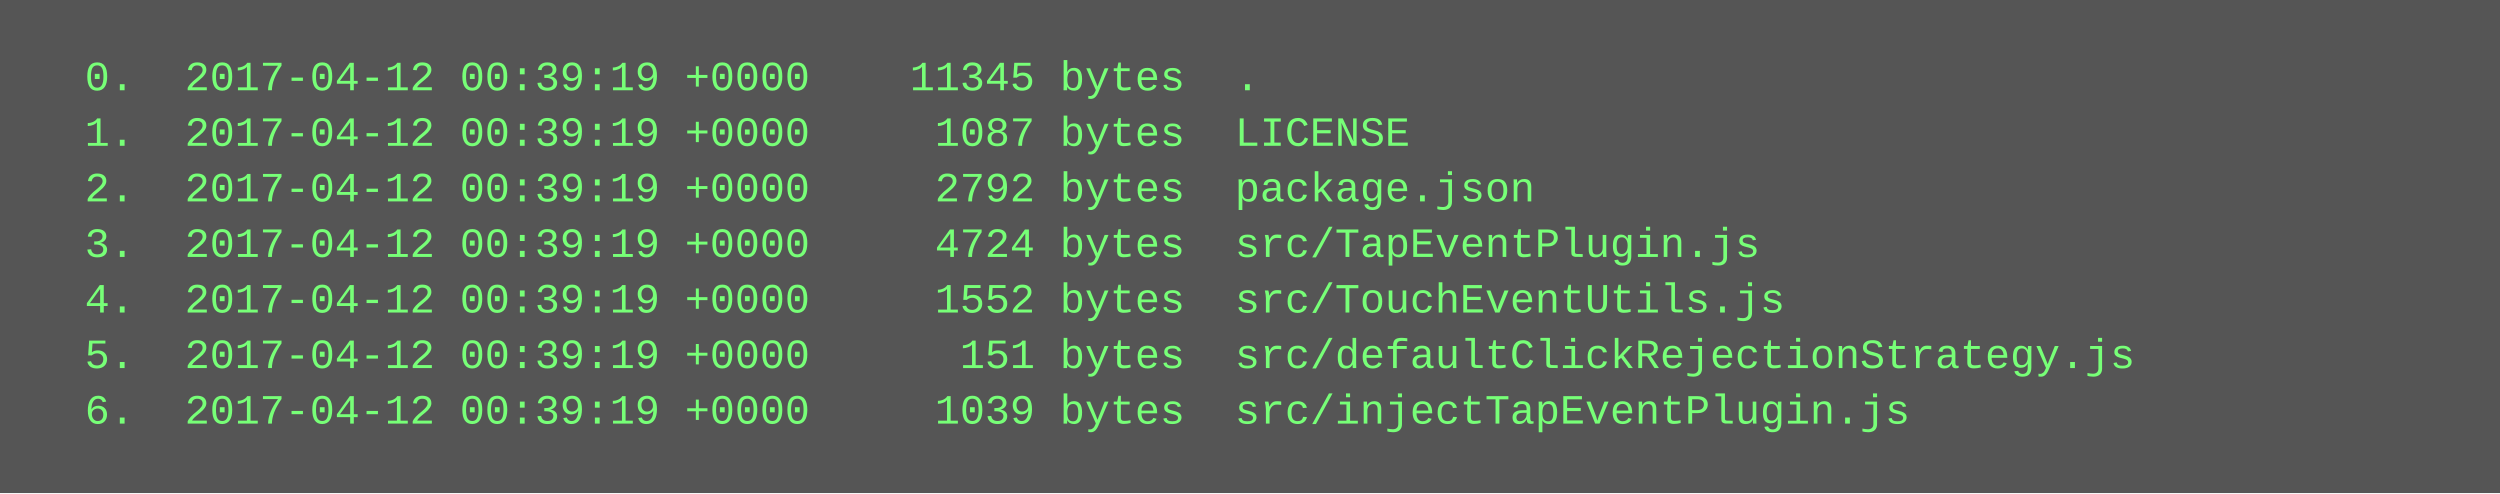
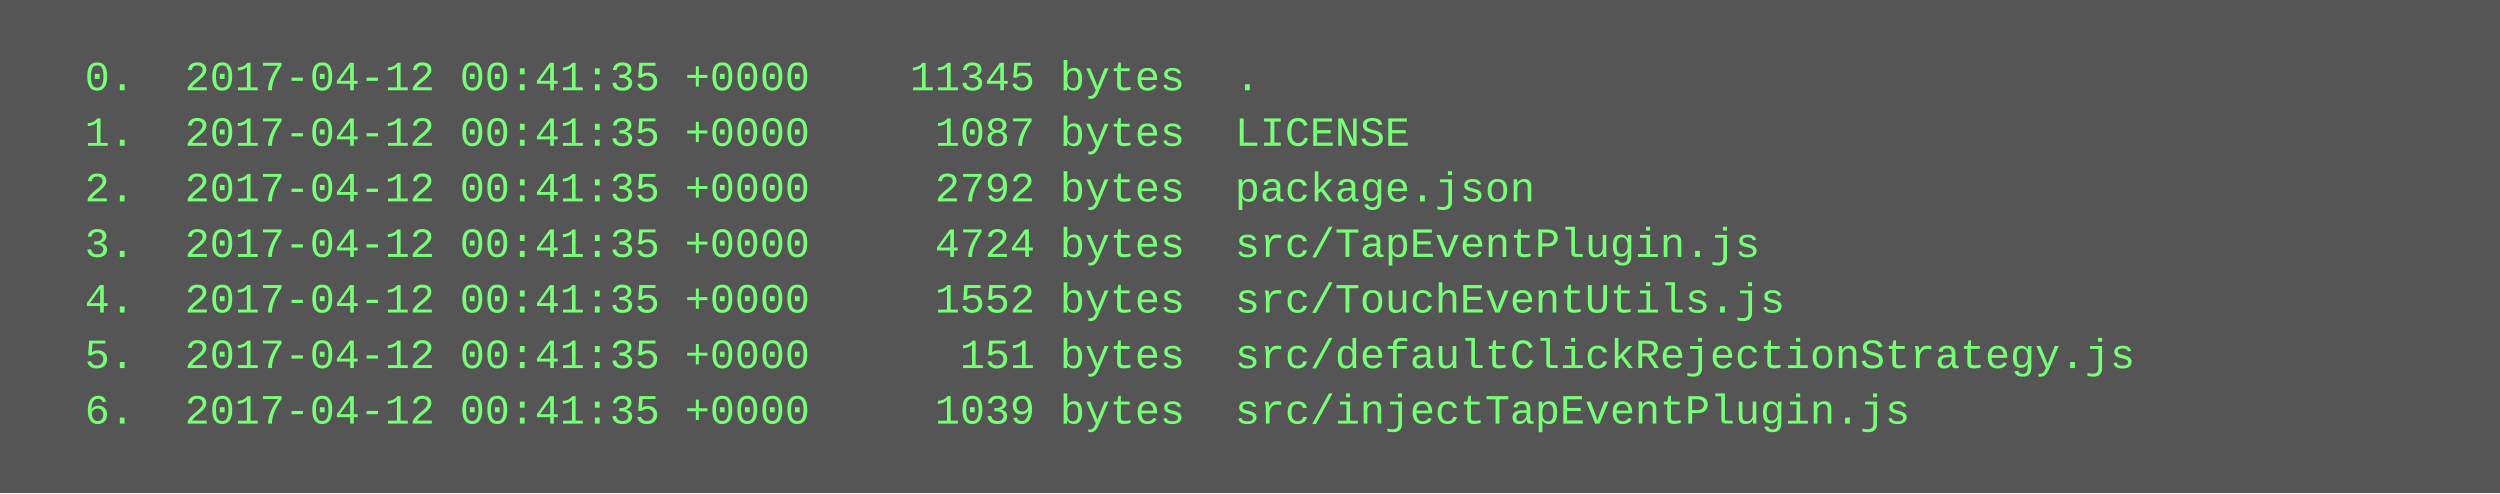
<svg xmlns="http://www.w3.org/2000/svg" height="142" width="720">
  <rect height="142" fill="#555" width="720" />
  <text fill="#7f7" font-family="Courier New" font-size="12" xml:space="preserve">
-     <tspan x="10" y="26">  0.  2017-04-12 00:39:19 +0000    11345 bytes  .</tspan>
-     <tspan x="10" y="42">  1.  2017-04-12 00:39:19 +0000     1087 bytes  LICENSE</tspan>
-     <tspan x="10" y="58">  2.  2017-04-12 00:39:19 +0000     2792 bytes  package.json</tspan>
-     <tspan x="10" y="74">  3.  2017-04-12 00:39:19 +0000     4724 bytes  src/TapEventPlugin.js</tspan>
-     <tspan x="10" y="90">  4.  2017-04-12 00:39:19 +0000     1552 bytes  src/TouchEventUtils.js</tspan>
-     <tspan x="10" y="106">  5.  2017-04-12 00:39:19 +0000      151 bytes  src/defaultClickRejectionStrategy.js</tspan>
-     <tspan x="10" y="122">  6.  2017-04-12 00:39:19 +0000     1039 bytes  src/injectTapEventPlugin.js</tspan>
+     <tspan x="10" y="26">  0.  2017-04-12 00:41:35 +0000    11345 bytes  .</tspan>
+     <tspan x="10" y="42">  1.  2017-04-12 00:41:35 +0000     1087 bytes  LICENSE</tspan>
+     <tspan x="10" y="58">  2.  2017-04-12 00:41:35 +0000     2792 bytes  package.json</tspan>
+     <tspan x="10" y="74">  3.  2017-04-12 00:41:35 +0000     4724 bytes  src/TapEventPlugin.js</tspan>
+     <tspan x="10" y="90">  4.  2017-04-12 00:41:35 +0000     1552 bytes  src/TouchEventUtils.js</tspan>
+     <tspan x="10" y="106">  5.  2017-04-12 00:41:35 +0000      151 bytes  src/defaultClickRejectionStrategy.js</tspan>
+     <tspan x="10" y="122">  6.  2017-04-12 00:41:35 +0000     1039 bytes  src/injectTapEventPlugin.js</tspan>
  </text>
</svg>
